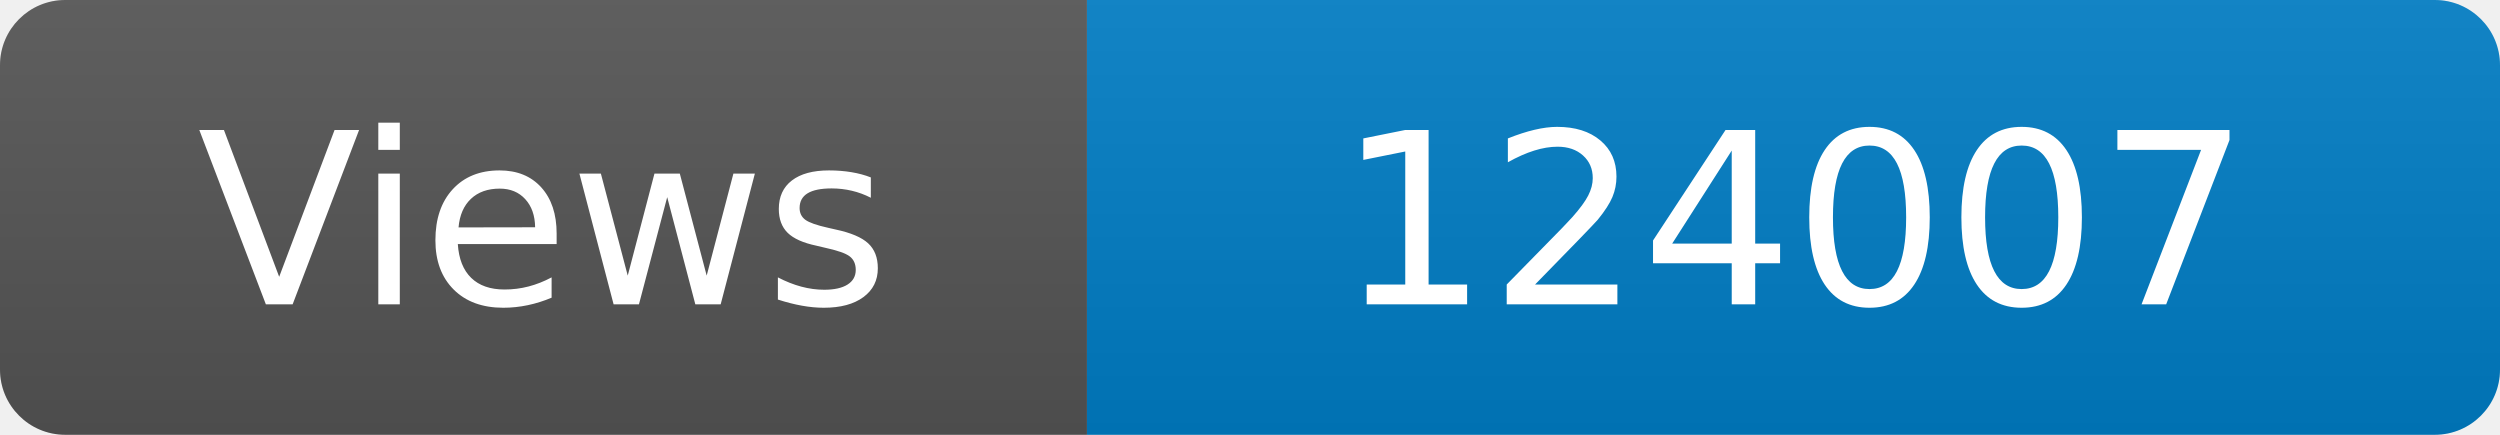
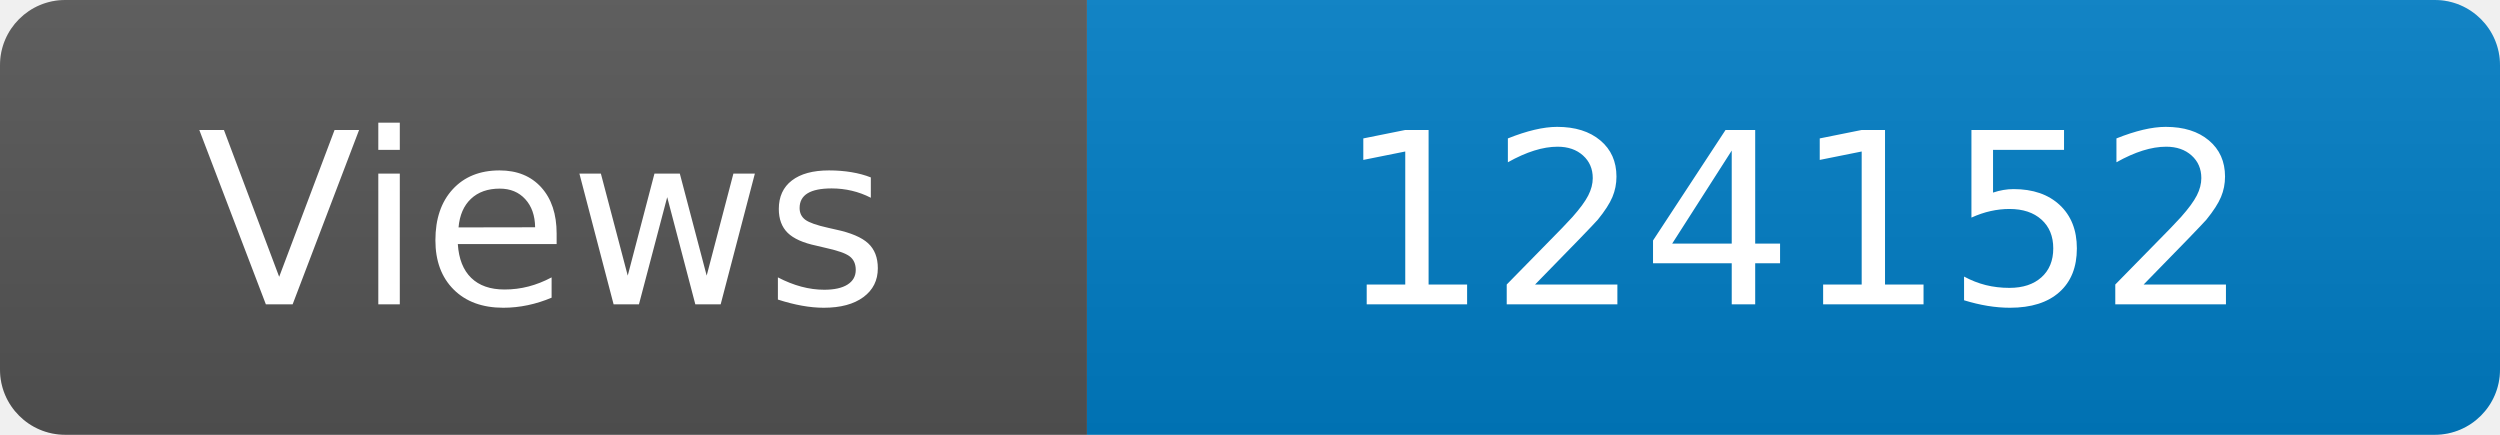
<svg xmlns="http://www.w3.org/2000/svg" width="115" height="20" role="img" aria-label="Maintained?: yes">
  <linearGradient id="s" x2="0" y2="100%">
    <stop offset="0" stop-color="#bbb" stop-opacity=".1" />
    <stop offset="1" stop-opacity=".1" />
  </linearGradient>
  <clipPath id="r">
    <rect width="115" height="20" rx="3" fill="#fff" />
  </clipPath>
  <g clip-path="url(#r)">
    <rect width="50" height="20" fill="#555" />
    <rect x="50" width="160" height="20" fill="#007ec6" />
    <rect width="115" height="20" fill="url(#s)" />
  </g>
  <g fill="#fff" text-anchor="middle" font-family="Verdana,Geneva,DejaVu Sans,sans-serif" font-size="110">
    <text x="250" y="140" transform="scale(.1)" fill="#fff">Views</text>
-     <text x="825" y="140" transform="scale(.1)" fill="#fff">124007</text>
+     <text x="825" y="140" transform="scale(.1)" fill="#fff">124152</text>
  </g>
</svg>
